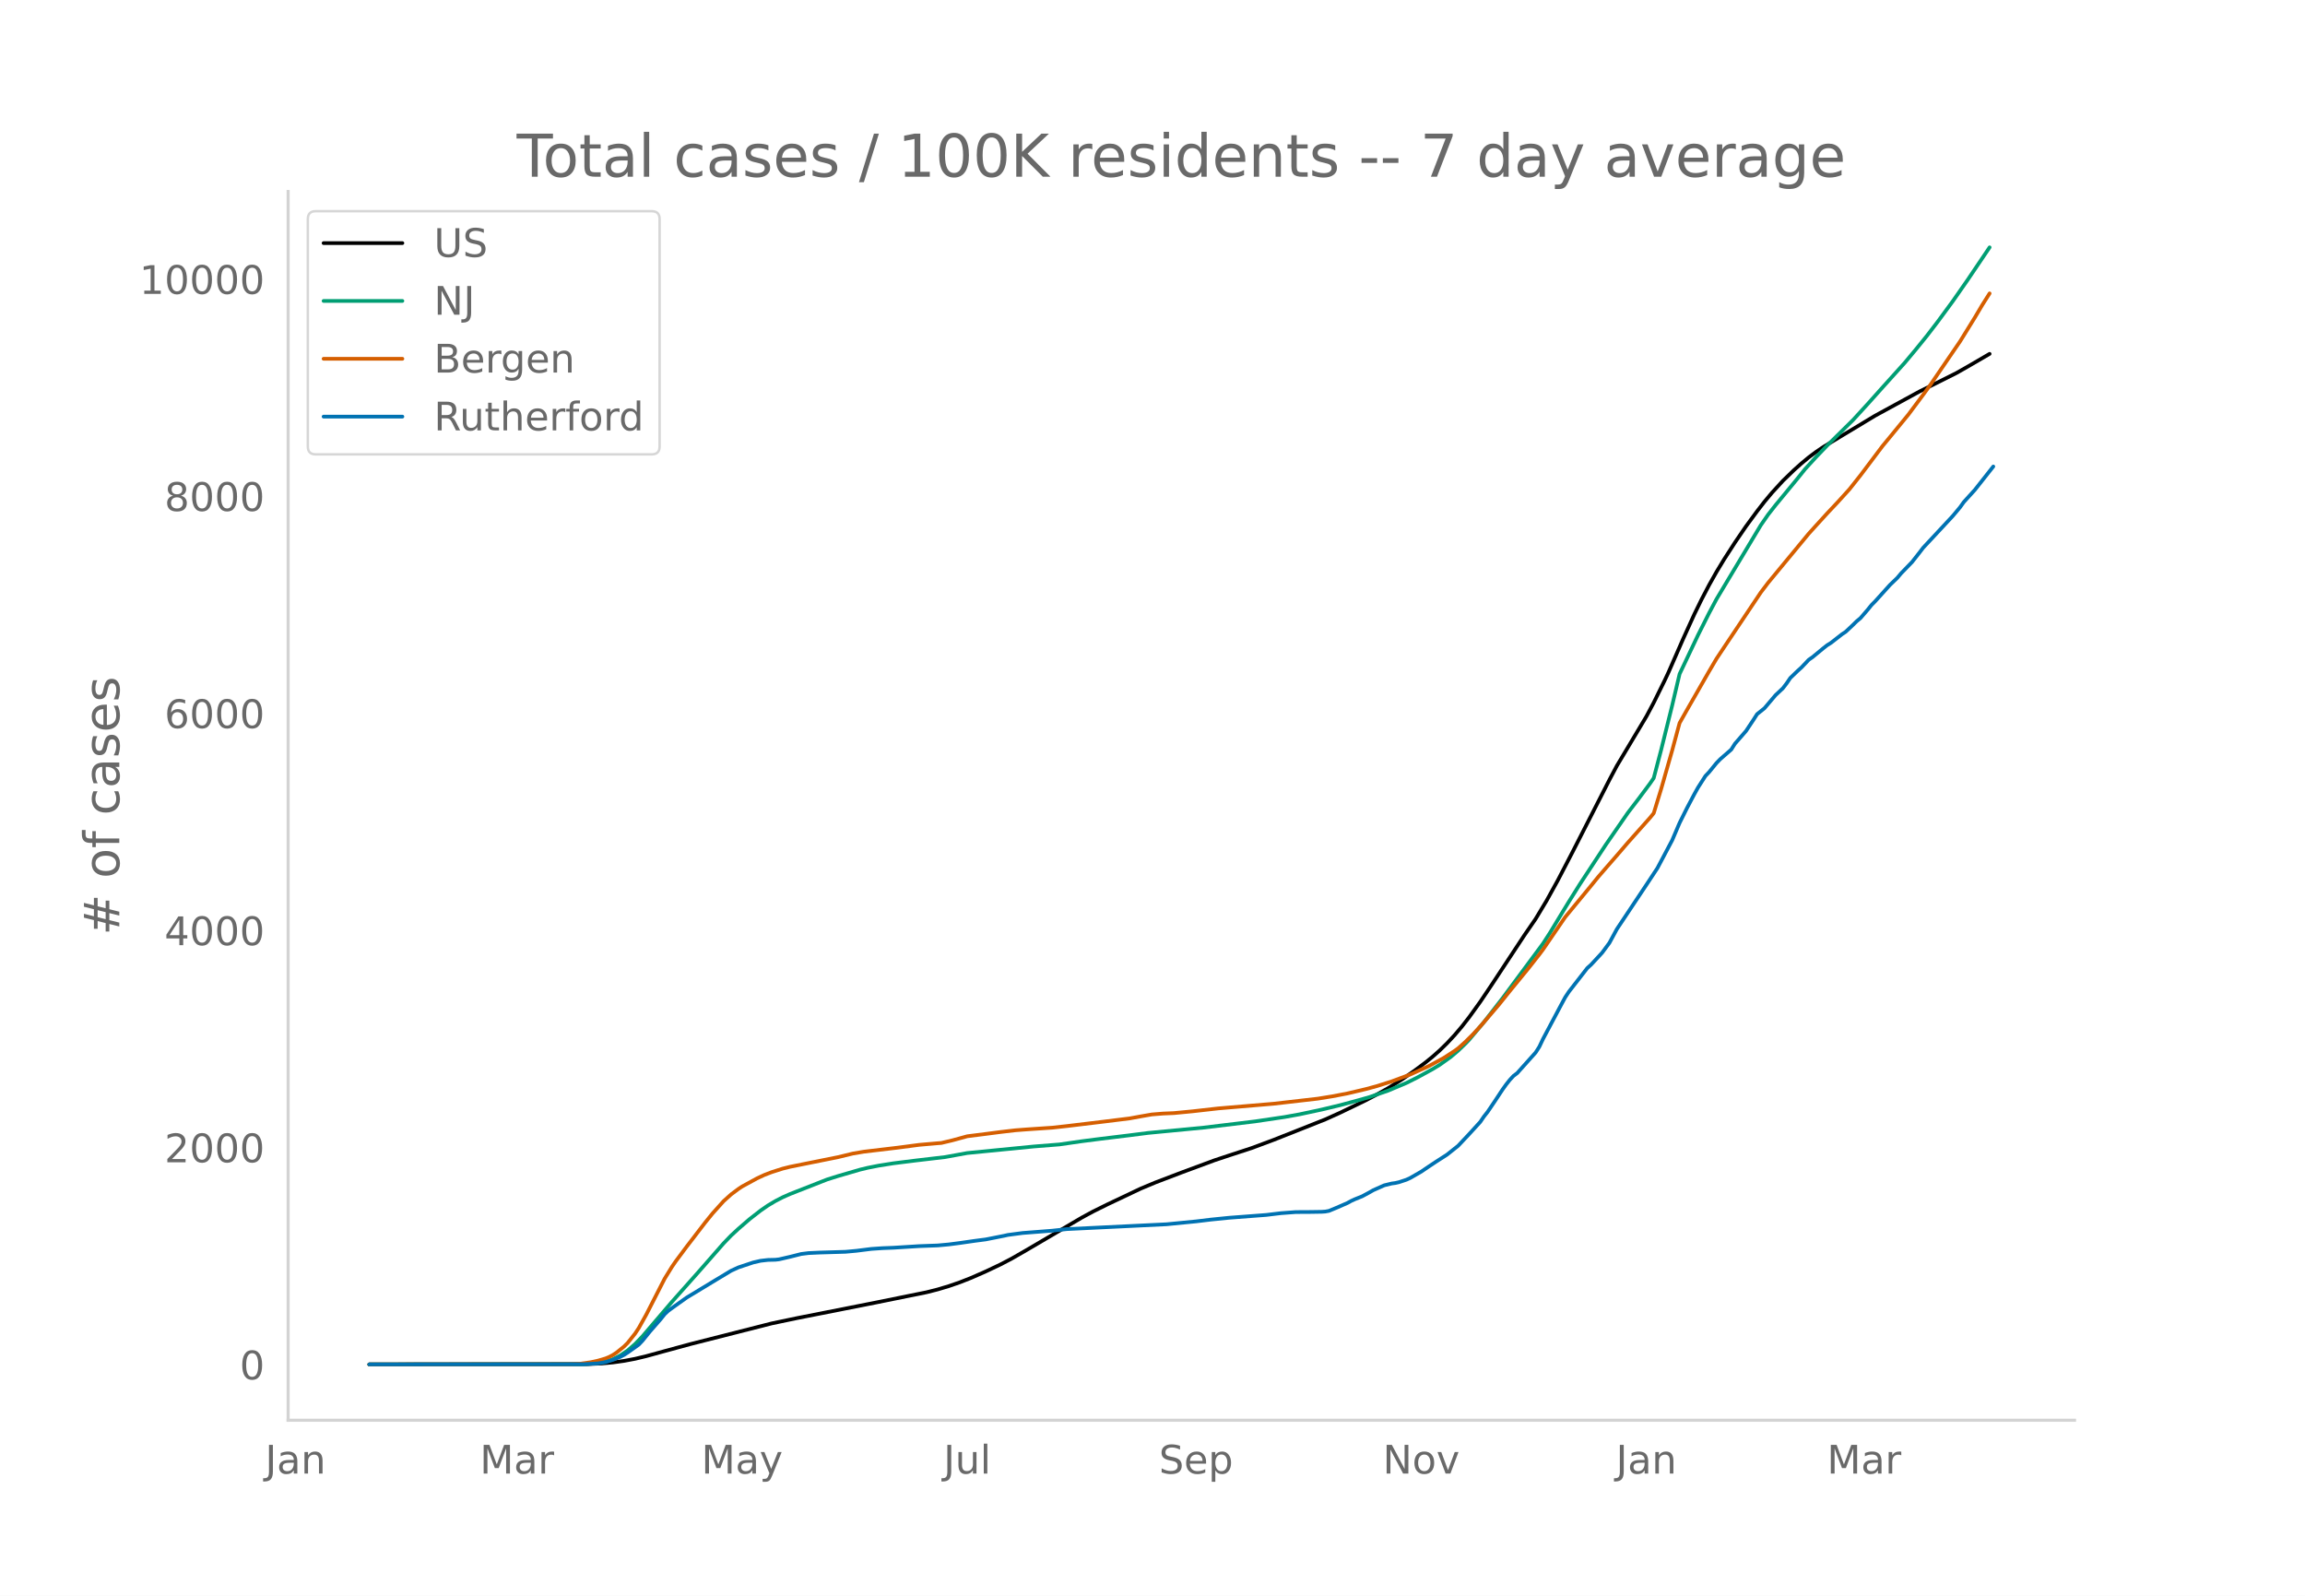
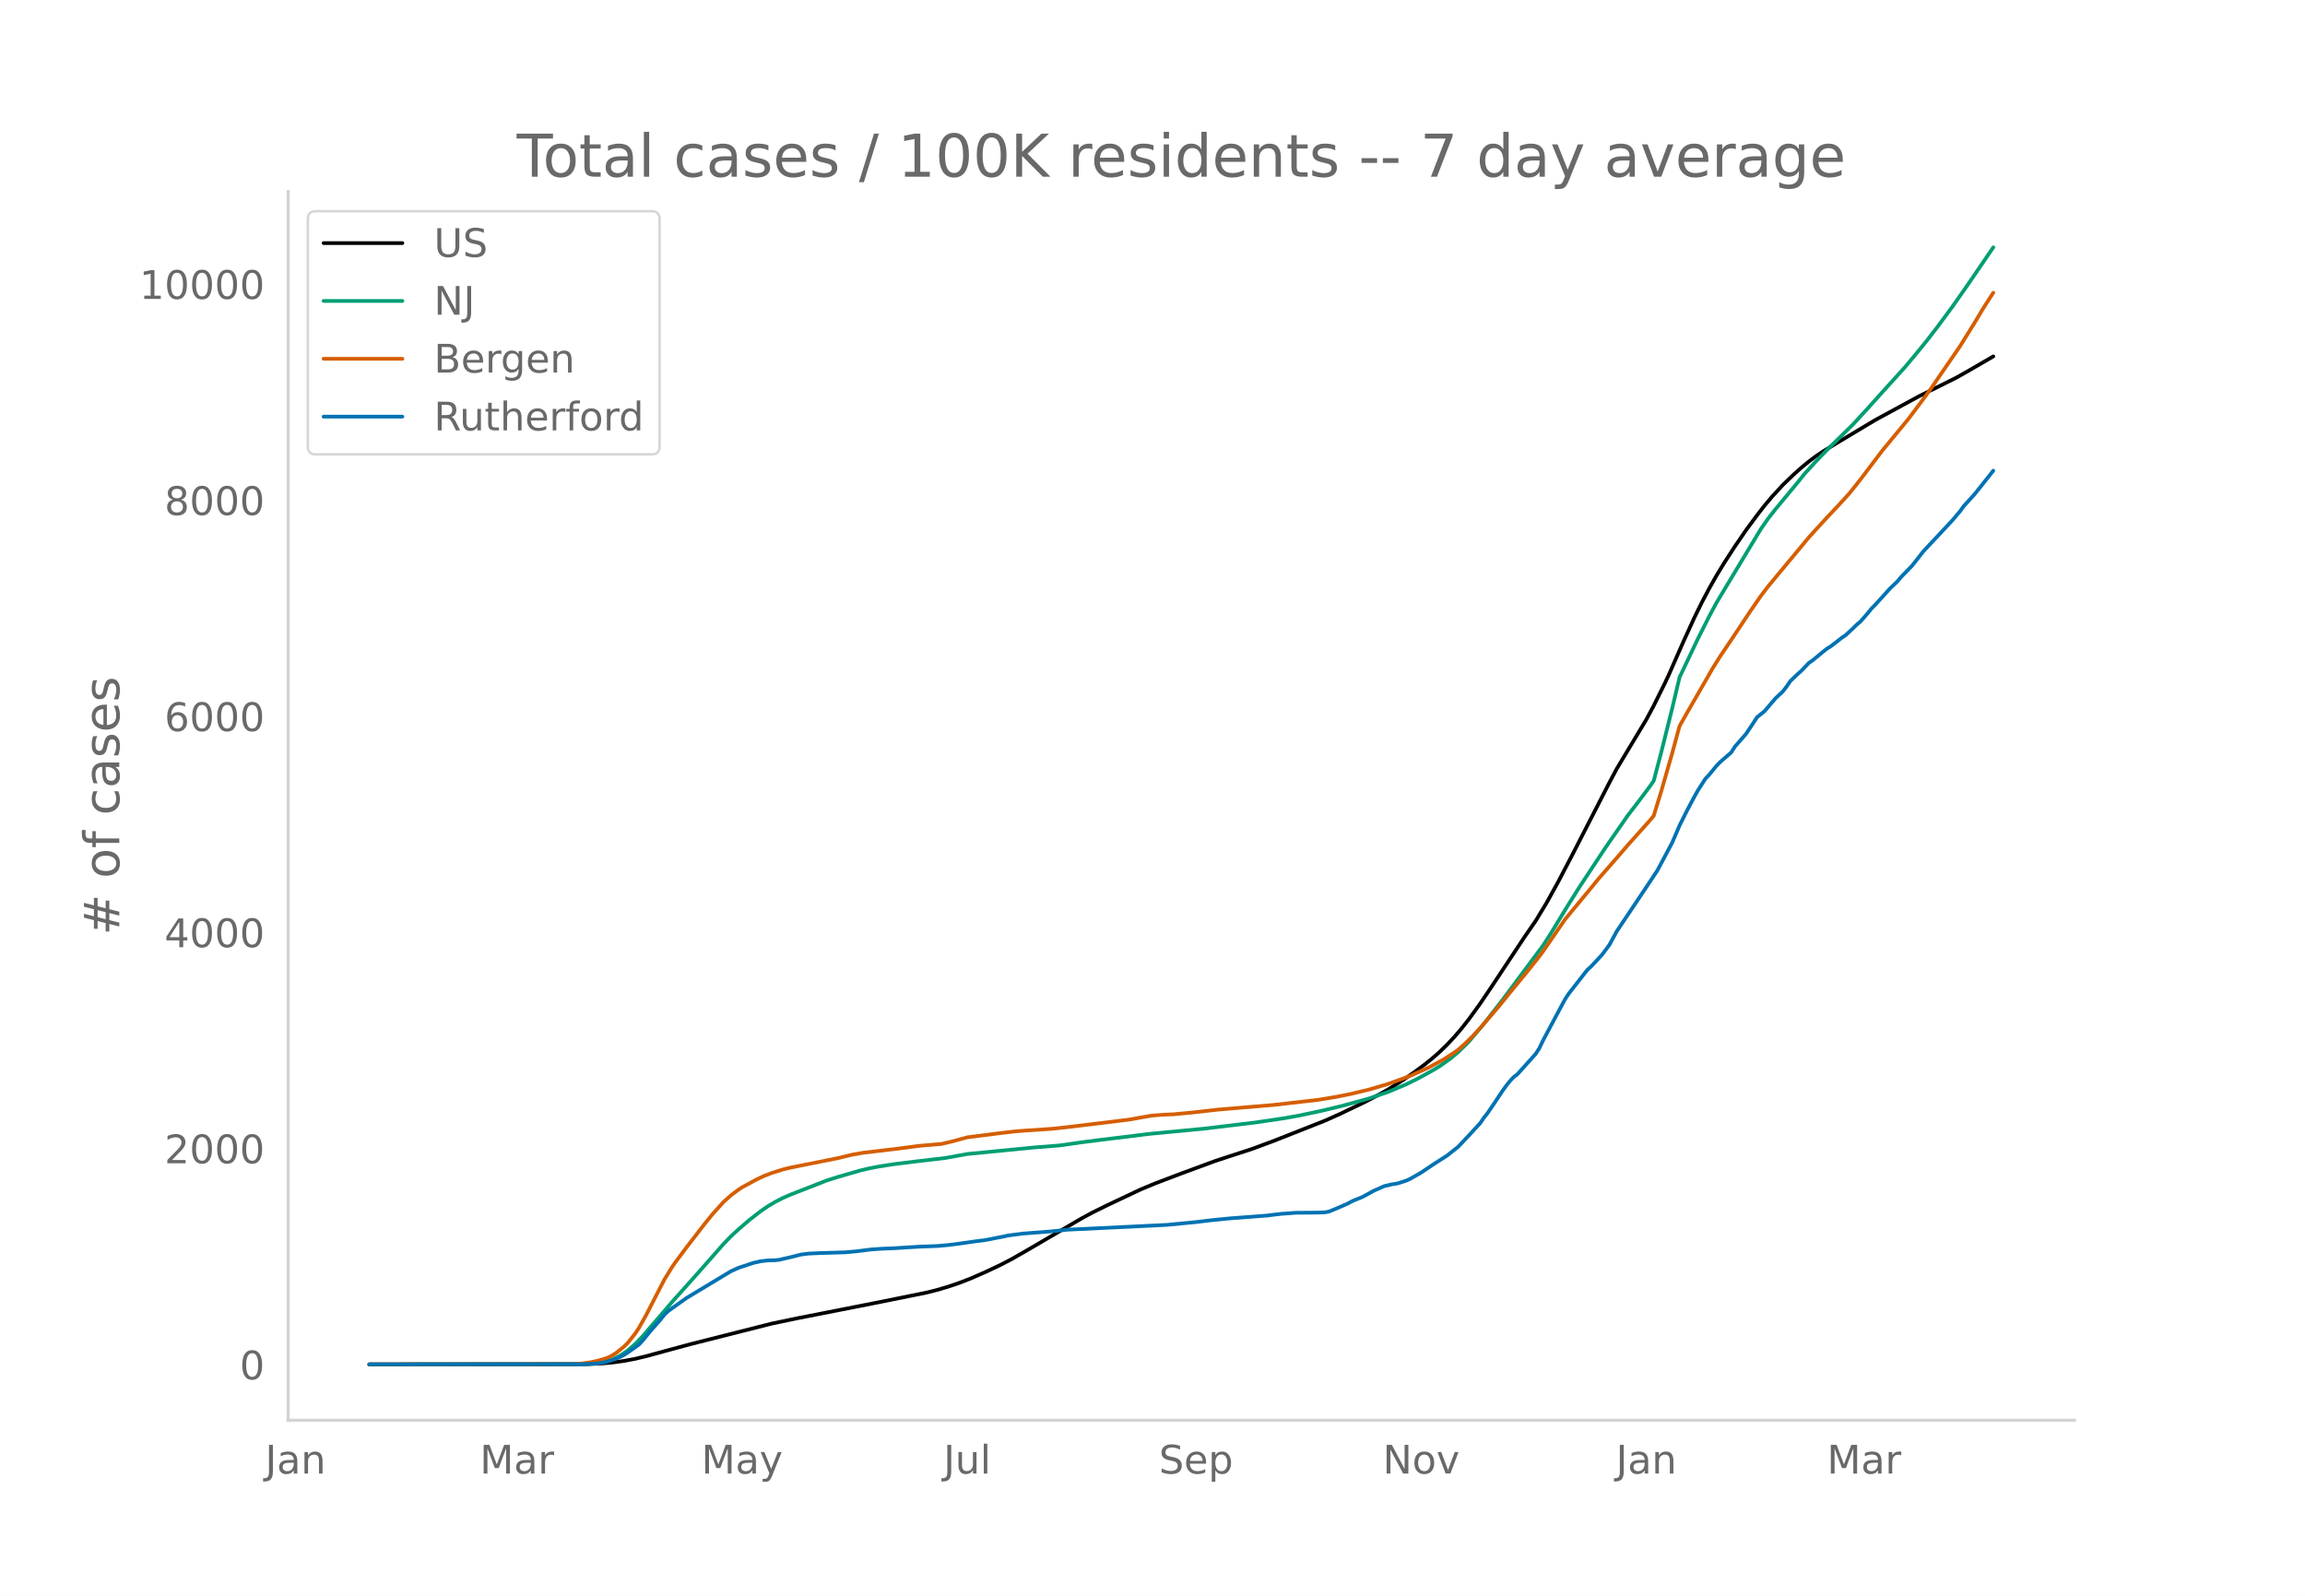
<svg xmlns="http://www.w3.org/2000/svg" xmlns:xlink="http://www.w3.org/1999/xlink" height="864" viewBox="0 0 936 648" width="1248">
  <defs>
    <style>*{stroke-linecap:butt;stroke-linejoin:round}</style>
  </defs>
  <g id="figure_1">
    <path d="M0 648h936V0H0z" style="fill:#fff" id="patch_1" />
    <g id="axes_1">
      <path d="M117 576.72h725.4V77.76H117z" style="fill:none" id="patch_2" />
-       <path clip-path="url(#p6062484bec)" d="m149.973 554.04 88.427-.107 5.995-.265 4.496-.419 4.496-.631 4.496-.846 4.497-1.072 7.494-2.062 10.49-2.85 32.974-8.385 10.49-2.197 31.475-6.214 20.983-4.25 4.496-1.142 4.496-1.344 4.496-1.552 4.497-1.766 5.995-2.63 5.995-2.847 4.496-2.348 5.995-3.442 22.481-13.207 4.497-2.439 5.995-2.974 13.489-6.396 5.995-2.505 10.491-4 13.489-4.996 5.995-1.991 8.992-2.938 8.993-3.348 20.983-8.316 5.995-2.704 10.491-5.065 4.496-2.374 4.497-2.522 5.995-3.792 4.496-3.136 4.496-3.347 2.998-2.419 2.997-2.65 2.998-2.929 2.997-3.216 2.998-3.521 2.997-3.853 4.497-6.239 4.496-6.685 13.489-20.452 4.496-6.526 4.496-7.48 4.497-8.153 5.995-11.523 14.987-29.34 2.998-5.649 11.99-20.047 2.997-5.625 4.497-9.125 1.498-3.193 5.995-13.69 4.497-9.89 2.997-6.128 2.998-5.727 2.997-5.32 2.998-4.96 4.496-6.974 4.496-6.588 4.497-6.12 2.997-3.87 2.998-3.594 4.496-4.908 4.496-4.35 2.998-2.674 2.997-2.493 2.998-2.243 2.997-2.022 5.995-3.637 14.988-9.028 17.985-9.806 14.988-7.5 4.496-2.55 8.993-5.237h0" style="fill:none;stroke:#000;stroke-linecap:round;stroke-width:1.5" id="line2d_1" />
-       <path clip-path="url(#p6062484bec)" d="m149.973 554.04 85.43-.08 4.495-.199 2.998-.318 2.997-.523 1.5-.436 1.498-.562 2.997-1.507 2.998-2.043 2.997-2.592 2.998-3.124 4.496-5.267 7.494-8.77 10.491-11.795 10.492-11.971 2.997-3.11 2.998-2.768 4.496-3.892 4.496-3.505 2.998-2.074 2.997-1.783 2.998-1.548 2.997-1.328 14.988-5.876 4.496-1.42 8.993-2.614 2.997-.72 4.497-.886 5.995-.95 8.992-1.123 11.99-1.408 8.993-1.64 26.978-2.654 10.49-.832 8.993-1.297 7.494-.962 11.99-1.461 7.494-.955 22.482-2.154 20.982-2.533 11.99-1.777 5.995-1.082 8.993-1.922 7.494-1.794 7.493-2.026 4.497-1.279 7.494-2.583 7.493-3.151 4.497-2.256 5.995-3.278 2.997-1.811 4.497-3.214 2.997-2.542 2.998-2.89 1.498-1.571 5.995-7.139 7.494-9.637 16.487-22.246 2.997-4.653 4.496-7.426 2.998-4.91 4.496-7.168 10.491-15.958 8.993-13.012 4.496-5.866 4.497-6.038 1.498-2.19 2.998-11.422 4.496-18.095 2.998-12.73 7.493-15.809 4.497-8.947 2.997-5.633 2.998-5.017 14.987-25.008 2.998-4.327 2.997-3.82 8.993-10.911 2.997-3.738 4.497-4.912 4.496-4.683 10.491-10.344 5.995-6.554 5.995-6.697 8.993-9.976 4.496-5.386 4.497-5.55 4.496-5.863 5.995-8.157 5.995-8.595 8.993-13.327h0" style="fill:none;stroke:#009e73;stroke-linecap:round;stroke-width:1.5" id="line2d_2" />
-       <path clip-path="url(#p6062484bec)" d="m149.973 554.04 80.933-.078 4.496-.173 4.496-.635 2.998-.657 2.997-.88 1.5-.614 1.498-.786 1.499-.997 2.997-2.421 1.499-1.492 2.997-3.76 1.5-2.271 2.997-5.363 7.494-14.652 2.997-4.863 1.499-2.181 4.496-6.035 7.494-9.754 2.997-3.7 4.497-5 2.997-2.693 2.998-2.243 1.499-.991 5.995-3.272 2.997-1.4 2.998-1.154 4.496-1.433 2.997-.744 5.995-1.21 13.49-2.71 5.994-1.457 4.497-.759 13.488-1.6 8.993-1.18 7.494-.652 1.499-.114 4.496-1.07 5.995-1.645 7.494-.948 5.995-.777 5.995-.703 4.496-.346 10.491-.709 5.995-.658 14.988-1.808 10.491-1.302 4.497-.82 4.496-.781 4.496-.364 4.496-.194 7.494-.714 10.492-1.184 22.481-1.9 17.985-2.063 5.995-.968 5.995-1.15 7.494-1.768 4.496-1.224 5.995-1.901 7.494-2.786 7.494-3.39 5.995-3.257 4.496-2.902 1.499-1.09 2.998-2.682 2.997-2.977 2.998-3.236 7.493-8.749 4.497-5.612 7.493-9.15 4.497-5.718 1.499-2.005 8.992-13.138 5.995-7.27 4.496-5.463 2.998-3.683 2.997-3.466 4.497-5.163 4.496-5.236 8.993-10.1 1.498-1.837 2.998-9.793 4.496-15.728 2.998-11.091 2.997-5.31 8.993-15.697 2.997-5.098 2.998-4.508 14.987-22.405 2.998-3.958 16.486-19.935 2.998-3.316 4.496-4.928 4.496-4.782 4.497-4.95 4.496-5.67 8.992-11.942 2.998-3.626 7.494-9.141 5.995-8.04 2.997-4.124 11.99-17.539 5.995-9.689 2.998-5.067 2.998-4.733h0" style="fill:none;stroke:#d55e00;stroke-linecap:round;stroke-width:1.5" id="line2d_3" />
-       <path clip-path="url(#p6062484bec)" d="m149.973 554.04 86.928-.069 5.995-.344 2.997-.516 2.998-.929 2.997-1.204 1.5-.791 1.498-.964 4.496-3.2 1.499-1.582 2.998-3.715 4.496-5.16 1.499-1.893 1.498-1.41 2.998-2.168 4.496-3.2 11.99-7.259 5.995-3.612 2.998-1.376 5.995-1.996 2.997-.688 2.998-.344 2.997-.069 1.5-.172 4.495-1.032 4.497-1.135 2.997-.378 4.496-.207 10.492-.31 4.496-.412 5.995-.757 4.496-.31 4.497-.172 10.491-.654 7.494-.275 4.496-.413 4.496-.584 5.995-.86 4.497-.585 7.494-1.48 1.498-.344 5.995-.791 11.99-.929 5.995-.654 40.467-1.96 11.99-1.17 5.995-.723 7.494-.757 14.987-1.135 5.996-.723 5.995-.447 5.995-.034 4.496-.069 1.499-.103 1.498-.275 2.998-1.239 4.496-1.961 1.499-.826 1.499-.688 2.997-1.204 2.998-1.617 1.499-.86 4.496-1.995 2.997-.723 1.5-.206 1.498-.344 2.997-.998 1.5-.688 4.495-2.58 2.998-2.03 2.997-1.996 4.497-2.89 4.496-3.577 4.496-4.783 4.497-4.92 1.498-2.201 1.5-1.892 2.997-4.438 2.997-4.542 1.499-2.098 1.499-1.893 1.498-1.616 1.5-1.136 7.493-8.36 1.499-2.34 1.499-3.164 7.493-14.106 1.5-2.787 1.498-2.27 7.494-9.633 1.498-1.342 4.497-4.851 2.997-4.06 2.998-5.539 11.99-17.993 4.496-6.812 5.995-11.318 2.998-7.019 2.997-6.02 2.998-5.677 1.498-2.684 2.998-4.678 1.499-1.583 2.997-3.681 1.499-1.548 4.496-3.922 1.5-2.374 2.997-3.44 1.498-1.72 2.998-4.508 1.499-2.34 2.997-2.407 4.496-5.299 2.998-2.82 1.499-1.962 1.498-2.202 2.998-2.89 1.499-1.341 2.997-3.165 1.499-1.032 4.496-3.716 1.5-1.17 1.498-.929 4.496-3.509 1.499-.998 2.997-2.82 1.5-1.48 1.498-1.239 2.997-3.474 1.5-1.858 1.498-1.514 5.995-6.64 2.998-2.89 1.498-1.789 4.497-4.644 2.997-3.819 1.499-1.961 4.496-4.816 7.494-8.05 2.997-3.579 1.5-2.099 4.495-4.954 7.494-9.495h0" style="fill:none;stroke:#0072b2;stroke-linecap:round;stroke-width:1.5" id="line2d_4" />
+       <path clip-path="url(#p737b633989)" d="m149.973 554.04 88.427-.106 5.995-.264 4.496-.417 4.496-.629 4.496-.842 4.497-1.067 7.494-2.052 10.49-2.837 32.974-8.346 10.49-2.187 31.475-6.185 20.983-4.231 4.496-1.136 4.496-1.338 4.496-1.544 4.497-1.758 5.995-2.619 5.995-2.833 4.496-2.337 5.995-3.426 22.481-13.146 4.497-2.428 5.995-2.96 13.489-6.367 5.995-2.493 10.491-3.982 13.489-4.973 5.995-1.982 8.992-2.924 8.993-3.332 20.983-8.278 5.995-2.69 10.491-5.043 4.496-2.363 4.497-2.51 5.995-3.774 4.496-3.122 4.496-3.331 2.998-2.408 2.997-2.637 2.998-2.916 2.997-3.201 2.998-3.506 2.997-3.835 4.497-6.21 4.496-6.654 13.489-20.357 4.496-6.495 4.496-7.446 4.497-8.115 5.995-11.47 14.987-29.204 2.998-5.623 11.99-19.955 2.997-5.598 4.497-9.083 1.498-3.178 5.995-13.626 4.497-9.845 2.997-6.1 2.998-5.7 2.997-5.296 2.998-4.936 4.496-6.943 4.496-6.557 4.497-6.092 2.997-3.852 2.998-3.577 4.496-4.885 4.496-4.33 2.998-2.661 2.997-2.482 2.998-2.233 2.997-2.012 5.995-3.62 14.988-8.986 17.985-9.761 14.988-7.465 4.496-2.538 10.491-6.08h0" style="fill:none;stroke:#000;stroke-linecap:round;stroke-width:1.5" id="line2d_1" />
+       <path clip-path="url(#p737b633989)" d="m149.973 554.04 85.43-.08 4.495-.198 2.998-.316 2.997-.521 1.5-.433 1.498-.56 2.997-1.5 2.998-2.033 2.997-2.58 2.998-3.11 4.496-5.243 7.494-8.728 10.491-11.742 10.492-11.916 2.997-3.094 2.998-2.757 4.496-3.873 4.496-3.49 2.998-2.063 2.997-1.775 2.998-1.54 2.997-1.323 14.988-5.848 4.496-1.414 8.993-2.602 2.997-.716 4.497-.882 5.995-.945 8.992-1.119 11.99-1.402 8.993-1.631 26.978-2.643 10.49-.828 8.993-1.29 7.494-.959 11.99-1.453 7.494-.951 22.482-2.144 20.982-2.52 11.99-1.77 5.995-1.077 8.993-1.914 7.494-1.785 7.493-2.016 4.497-1.273 7.494-2.571 7.493-3.137 4.497-2.245 5.995-3.263 2.997-1.803 4.497-3.2 2.997-2.53 2.998-2.877 1.498-1.563 5.995-7.105 7.494-9.593 16.487-22.143 2.997-4.631 4.496-7.392 2.998-4.888 4.496-7.135 10.491-15.884 8.993-12.951 4.496-5.839 4.497-6.01 1.498-2.18 2.998-11.369 4.496-18.012 2.998-12.67 7.493-15.736 4.497-8.906 2.997-5.607 2.998-4.994 14.987-24.891 2.998-4.308L721 206.75l8.993-10.862 2.997-3.72 4.497-4.89 4.496-4.66 10.491-10.297 5.995-6.523 5.995-6.666 8.993-9.93 4.496-5.361 4.497-5.525 4.496-5.835 5.995-8.12 5.995-8.555 10.491-15.365h0" style="fill:none;stroke:#009e73;stroke-linecap:round;stroke-width:1.5" id="line2d_2" />
+       <path clip-path="url(#p737b633989)" d="m149.973 554.04 80.933-.078 4.496-.171 4.496-.632 2.998-.655 2.997-.876 1.5-.61 1.498-.783 1.499-.992 2.997-2.41 1.499-1.485 2.997-3.744 1.5-2.26 2.997-5.338 7.494-14.584 2.997-4.84 1.499-2.172 4.496-6.006 7.494-9.709 2.997-3.683 4.497-4.976 2.997-2.682 2.998-2.233 1.499-.986 5.995-3.256 2.997-1.394 2.998-1.149 4.496-1.426 2.997-.74 5.995-1.205 13.49-2.698 5.994-1.45 4.497-.755 13.488-1.593 8.993-1.175 7.494-.648 1.499-.114 4.496-1.064 5.995-1.638 7.494-.943 5.995-.774 5.995-.7 4.496-.345 10.491-.705 5.995-.655 14.988-1.8 10.491-1.296 4.497-.816 4.496-.777 4.496-.363 4.496-.192 7.494-.711 10.492-1.18 22.481-1.89 17.985-2.053 7.494-1.232 5.995-1.21 7.494-1.807 7.494-2.213 5.995-2.161 2.997-1.13 7.494-3.374 5.995-3.241 4.496-2.889 1.499-1.084 2.998-2.67 2.997-2.964 2.998-3.22 7.493-8.709 4.497-5.586 7.493-9.108 4.497-5.692 1.499-1.995 8.992-13.077 5.995-7.237 4.496-5.437 2.998-3.666 2.997-3.45 4.497-5.14 4.496-5.21 8.993-10.054 1.498-1.83 2.998-9.746 4.496-15.656 2.998-11.04 2.997-5.284 10.491-18.22 2.998-4.799 4.496-6.658 7.494-11.289 4.496-6.522 2.998-3.94 16.486-19.842 2.998-3.3 4.496-4.906 4.496-4.76 4.497-4.926 4.496-5.644 8.992-11.888 2.998-3.609 7.494-9.099 5.995-8.002 2.997-4.105 11.99-17.458 5.995-9.644 2.998-5.044 2.998-4.711 1.498-2.28h0" style="fill:none;stroke:#d55e00;stroke-linecap:round;stroke-width:1.5" id="line2d_3" />
+       <path clip-path="url(#p737b633989)" d="m149.973 554.04 86.928-.068 5.995-.343 2.997-.514 2.998-.924 2.997-1.199 1.5-.787 1.498-.96 4.496-3.184 1.499-1.575 2.998-3.699 4.496-5.136 1.499-1.884 1.498-1.404 2.998-2.157 4.496-3.185 11.99-7.225 5.995-3.596 2.998-1.37 5.995-1.986 2.997-.685 2.998-.342 2.997-.069 1.5-.171 4.495-1.027 4.497-1.13 2.997-.377 4.496-.206 10.492-.308 4.496-.41 5.995-.754 4.496-.308 4.497-.172 10.491-.65 7.494-.274 4.496-.411 4.496-.582 5.995-.856 4.497-.583 7.494-1.472 1.498-.342 5.995-.788 11.99-.925 5.995-.65 40.467-1.952 11.99-1.165 5.995-.719 7.494-.753 14.987-1.13 5.996-.72 5.995-.444 5.995-.035 4.496-.068 1.499-.103 1.498-.274 2.998-1.233 4.496-1.952 1.499-.821 1.499-.685 2.997-1.199 2.998-1.61 1.499-.856 4.496-1.986 2.997-.719 1.5-.205 1.498-.343 2.997-.993 1.5-.685 4.495-2.568 2.998-2.02 2.997-1.987 4.497-2.876 4.496-3.562 4.496-4.76 4.497-4.897 1.498-2.191 1.5-1.884 2.997-4.417 2.997-4.52 1.499-2.09 1.499-1.883 1.498-1.61 1.5-1.13 7.493-8.32 1.499-2.33 1.499-3.15 7.493-14.04 1.5-2.774 1.498-2.26 7.494-9.588 1.498-1.336 4.497-4.828 2.997-4.041 2.998-5.514 11.99-17.91 4.496-6.78 5.995-11.266 2.998-6.986 2.997-5.993 2.998-5.65 1.498-2.671 2.998-4.657 1.499-1.576 2.997-3.664 1.499-1.54 4.496-3.905 1.5-2.363 2.997-3.424 1.498-1.712 2.998-4.486 1.499-2.329 2.997-2.397 4.496-5.274 2.998-2.808 1.499-1.952 1.498-2.191 2.998-2.877 1.499-1.335 2.997-3.15 1.499-1.028 4.496-3.699 1.5-1.164 1.498-.924 4.496-3.493 1.499-.993 2.997-2.808 1.5-1.473 1.498-1.233 2.997-3.458 1.5-1.85 1.498-1.506 5.995-6.61 2.998-2.876 1.498-1.78 4.497-4.624 2.997-3.801 1.499-1.952 4.496-4.794 7.494-8.013 2.997-3.562 1.5-2.089 4.495-4.93 7.494-9.452h0" style="fill:none;stroke:#0072b2;stroke-linecap:round;stroke-width:1.5" id="line2d_4" />
      <path d="M117 576.72V77.76" style="fill:none;stroke:#d3d3d3;stroke-linecap:square;stroke-linejoin:miter;stroke-width:1.25" id="patch_3" />
      <path d="M117 576.72h725.4" style="fill:none;stroke:#d3d3d3;stroke-linecap:square;stroke-linejoin:miter;stroke-width:1.25" id="patch_4" />
      <g id="matplotlib.axis_1">
        <g id="xtick_1">
          <g style="fill:#696969" transform="matrix(.16 0 0 -.16 107.665 598.378)" id="text_1">
            <defs>
              <path d="M9.813 72.906h9.859V5.078q0-13.187-5-19.14-5-5.954-16.094-5.954h-3.75v8.297h3.078q6.531 0 9.219 3.672Q9.813-4.39 9.813 5.078z" id="DejaVuSans-74" />
              <path d="M34.281 27.484q-10.89 0-15.093-2.484-4.204-2.484-4.204-8.5 0-4.781 3.157-7.594 3.156-2.797 8.562-2.797 7.485 0 12 5.297 4.516 5.297 4.516 14.078v2zm17.922 3.72V0H43.22v8.297Q40.14 3.328 35.547.953q-4.594-2.375-11.234-2.375-8.391 0-13.36 4.719Q6 8.016 6 15.922q0 9.219 6.172 13.906 6.187 4.688 18.437 4.688h12.61v.89q0 6.203-4.078 9.594-4.078 3.39-11.453 3.39-4.688 0-9.141-1.124-4.438-1.125-8.531-3.375v8.312q4.921 1.906 9.562 2.844 4.64.953 9.031.953 11.875 0 17.735-6.156 5.86-6.14 5.86-18.64z" id="DejaVuSans-97" />
              <path d="M54.89 33.016V0h-8.984v32.719q0 7.765-3.031 11.61-3.031 3.858-9.078 3.858-7.281 0-11.484-4.64-4.204-4.625-4.204-12.64V0H9.08v54.688h9.03v-8.5q3.235 4.937 7.594 7.374Q30.078 56 35.797 56q9.422 0 14.25-5.828 4.844-5.828 4.844-17.156z" id="DejaVuSans-110" />
            </defs>
            <use xlink:href="#DejaVuSans-74" />
            <use x="29.492" xlink:href="#DejaVuSans-97" />
            <use x="90.771" xlink:href="#DejaVuSans-110" />
          </g>
        </g>
        <g id="xtick_2">
          <g style="fill:#696969" transform="matrix(.16 0 0 -.16 194.83 598.378)" id="text_2">
            <defs>
              <path d="M9.813 72.906h14.703l18.593-49.61 18.703 49.61h14.704V0H66.89v64.016l-18.797-50h-9.907l-18.796 50V0H9.813z" id="DejaVuSans-77" />
              <path d="M41.11 46.297q-1.516.875-3.297 1.281Q36.03 48 33.89 48q-7.625 0-11.703-4.953-4.079-4.953-4.079-14.234V0H9.08v54.688h9.03v-8.5q2.844 4.984 7.375 7.39Q30.031 56 36.531 56q.922 0 2.047-.125 1.125-.11 2.484-.36z" id="DejaVuSans-114" />
            </defs>
            <use xlink:href="#DejaVuSans-77" />
            <use x="86.279" xlink:href="#DejaVuSans-97" />
            <use x="147.559" xlink:href="#DejaVuSans-114" />
          </g>
        </g>
        <g id="xtick_3">
          <g style="fill:#696969" transform="matrix(.16 0 0 -.16 284.808 598.378)" id="text_3">
            <defs>
              <path d="M32.172-5.078q-3.797-9.766-7.422-12.735-3.61-2.984-9.656-2.984H7.906v7.516h5.282q3.703 0 5.75 1.765Q21-9.766 23.483-3.219l1.61 4.094-22.11 53.813H12.5l17.094-42.766 17.093 42.766h9.516z" id="DejaVuSans-121" />
            </defs>
            <use xlink:href="#DejaVuSans-77" />
            <use x="86.279" xlink:href="#DejaVuSans-97" />
            <use x="147.559" xlink:href="#DejaVuSans-121" />
          </g>
        </g>
        <g id="xtick_4">
          <g style="fill:#696969" transform="matrix(.16 0 0 -.16 383.12 598.378)" id="text_4">
            <defs>
              <path d="M8.5 21.578v33.11h8.984V21.922q0-7.766 3.016-11.656 3.031-3.875 9.094-3.875 7.265 0 11.484 4.64 4.234 4.64 4.234 12.656v31h8.985V0h-8.984v8.406Q42.047 3.422 37.718 1q-4.313-2.422-10.032-2.422-9.421 0-14.312 5.86Q8.5 10.296 8.5 21.578zM31.11 56z" id="DejaVuSans-117" />
              <path d="M9.422 75.984h8.984V0H9.422z" id="DejaVuSans-108" />
            </defs>
            <use xlink:href="#DejaVuSans-74" />
            <use x="29.492" xlink:href="#DejaVuSans-117" />
            <use x="92.871" xlink:href="#DejaVuSans-108" />
          </g>
        </g>
        <g id="xtick_5">
          <g style="fill:#696969" transform="matrix(.16 0 0 -.16 470.615 598.378)" id="text_5">
            <defs>
              <path d="M53.516 70.516V60.89q-5.61 2.687-10.594 4-4.984 1.328-9.625 1.328-8.047 0-12.422-3.125t-4.375-8.89q0-4.845 2.906-7.313 2.907-2.453 11.016-3.97l5.953-1.218q11.031-2.11 16.281-7.406 5.25-5.297 5.25-14.172 0-10.61-7.11-16.078-7.093-5.469-20.812-5.469-5.172 0-11.015 1.172Q13.14.922 6.89 3.219v10.156q6-3.36 11.765-5.078 5.766-1.703 11.328-1.703 8.438 0 13.032 3.312 4.593 3.328 4.593 9.485 0 5.359-3.297 8.39-3.296 3.032-10.812 4.547L27.484 33.5q-11.03 2.188-15.968 6.875-4.922 4.688-4.922 13.047 0 9.672 6.812 15.234 6.813 5.563 18.766 5.563 5.14 0 10.453-.938 5.328-.922 10.89-2.765z" id="DejaVuSans-83" />
              <path d="M56.203 29.594v-4.39H14.891q.593-9.282 5.593-14.142 5-4.859 13.938-4.859 5.172 0 10.031 1.266 4.86 1.265 9.656 3.812v-8.5Q49.266.734 44.187-.344 39.11-1.422 33.892-1.422q-13.094 0-20.735 7.61-7.64 7.625-7.64 20.625 0 13.421 7.25 21.296Q20.016 56 32.328 56q11.031 0 17.453-7.11 6.422-7.093 6.422-19.296zm-8.984 2.64q-.094 7.36-4.125 11.75-4.032 4.407-10.672 4.407-7.516 0-12.031-4.25-4.516-4.25-5.203-11.97z" id="DejaVuSans-101" />
              <path d="M18.11 8.203v-29H9.077v75.484h9.031v-8.296q2.844 4.875 7.157 7.234Q29.594 56 35.594 56q9.968 0 16.187-7.906 6.235-7.907 6.235-20.797T51.78 6.484q-6.218-7.906-16.187-7.906-6 0-10.328 2.375-4.313 2.375-7.157 7.25zm30.578 19.094q0 9.906-4.079 15.547-4.078 5.64-11.203 5.64-7.14 0-11.218-5.64-4.079-5.64-4.079-15.547 0-9.906 4.078-15.547 4.079-5.64 11.22-5.64 7.124 0 11.202 5.64t4.078 15.547z" id="DejaVuSans-112" />
            </defs>
            <use xlink:href="#DejaVuSans-83" />
            <use x="63.477" xlink:href="#DejaVuSans-101" />
            <use x="125" xlink:href="#DejaVuSans-112" />
          </g>
        </g>
        <g id="xtick_6">
          <g style="fill:#696969" transform="matrix(.16 0 0 -.16 561.504 598.378)" id="text_6">
            <defs>
              <path d="M9.813 72.906h13.28l32.329-60.984v60.984h9.562V0h-13.28L19.39 60.984V0H9.813z" id="DejaVuSans-78" />
              <path d="M30.61 48.39q-7.22 0-11.422-5.64-4.204-5.64-4.204-15.453 0-9.813 4.172-15.453 4.188-5.64 11.453-5.64 7.188 0 11.375 5.655 4.203 5.672 4.203 15.438 0 9.719-4.203 15.406-4.187 5.688-11.375 5.688zm0 7.61q11.718 0 18.406-7.625 6.703-7.61 6.703-21.078 0-13.422-6.703-21.078-6.688-7.64-18.407-7.64-11.765 0-18.437 7.64-6.656 7.656-6.656 21.078 0 13.469 6.656 21.078Q18.844 56 30.609 56z" id="DejaVuSans-111" />
              <path d="M2.984 54.688H12.5L29.594 8.797l17.093 45.89h9.516L35.687 0H23.485z" id="DejaVuSans-118" />
            </defs>
            <use xlink:href="#DejaVuSans-78" />
            <use x="74.805" xlink:href="#DejaVuSans-111" />
            <use x="135.986" xlink:href="#DejaVuSans-118" />
          </g>
        </g>
        <g id="xtick_7">
          <g style="fill:#696969" transform="matrix(.16 0 0 -.16 656.211 598.378)" id="text_7">
            <use xlink:href="#DejaVuSans-74" />
            <use x="29.492" xlink:href="#DejaVuSans-97" />
            <use x="90.771" xlink:href="#DejaVuSans-110" />
          </g>
        </g>
        <g id="xtick_8">
          <g style="fill:#696969" transform="matrix(.16 0 0 -.16 741.877 598.378)" id="text_8">
            <use xlink:href="#DejaVuSans-77" />
            <use x="86.279" xlink:href="#DejaVuSans-97" />
            <use x="147.559" xlink:href="#DejaVuSans-114" />
          </g>
        </g>
      </g>
      <g id="matplotlib.axis_2">
        <g id="ytick_1">
          <g style="fill:#696969" transform="matrix(.16 0 0 -.16 97.32 560.119)" id="text_9">
            <defs>
              <path d="M31.781 66.406q-7.61 0-11.453-7.5Q16.5 51.422 16.5 36.375q0-14.984 3.828-22.484 3.844-7.5 11.453-7.5 7.672 0 11.5 7.5 3.844 7.5 3.844 22.484 0 15.047-3.844 22.531-3.828 7.5-11.5 7.5zm0 7.813q12.266 0 18.735-9.703 6.468-9.688 6.468-28.141 0-18.406-6.468-28.11-6.47-9.687-18.735-9.687-12.25 0-18.718 9.688-6.47 9.703-6.47 28.109 0 18.453 6.47 28.14Q19.53 74.22 31.78 74.22z" id="DejaVuSans-48" />
            </defs>
            <use xlink:href="#DejaVuSans-48" />
          </g>
        </g>
        <g id="ytick_2">
-           <g style="fill:#696969" transform="matrix(.16 0 0 -.16 66.78 471.962)" id="text_10">
+           <g style="fill:#696969" transform="matrix(.16 0 0 -.16 66.78 472.37)" id="text_10">
            <defs>
              <path d="M19.188 8.297h34.421V0H7.33v8.297q5.609 5.812 15.296 15.594 9.703 9.797 12.188 12.64 4.734 5.313 6.609 9 1.89 3.688 1.89 7.25 0 5.813-4.078 9.469-4.078 3.672-10.625 3.672-4.64 0-9.797-1.61-5.14-1.609-11-4.89v9.969Q13.767 71.78 18.938 73q5.188 1.219 9.485 1.219 11.328 0 18.062-5.672 6.735-5.656 6.735-15.125 0-4.5-1.688-8.531-1.672-4.016-6.125-9.485-1.218-1.422-7.765-8.187-6.532-6.766-18.453-18.922z" id="DejaVuSans-50" />
            </defs>
            <use xlink:href="#DejaVuSans-50" />
            <use x="63.623" xlink:href="#DejaVuSans-48" />
            <use x="127.246" xlink:href="#DejaVuSans-48" />
            <use x="190.869" xlink:href="#DejaVuSans-48" />
          </g>
        </g>
        <g id="ytick_3">
-           <g style="fill:#696969" transform="matrix(.16 0 0 -.16 66.78 383.805)" id="text_11">
+           <g style="fill:#696969" transform="matrix(.16 0 0 -.16 66.78 384.622)" id="text_11">
            <defs>
              <path d="M37.797 64.313 12.89 25.39h24.906zm-2.594 8.593H47.61V25.391h10.407v-8.203H47.609V0h-9.812v17.188H4.89v9.515z" id="DejaVuSans-52" />
            </defs>
            <use xlink:href="#DejaVuSans-52" />
            <use x="63.623" xlink:href="#DejaVuSans-48" />
            <use x="127.246" xlink:href="#DejaVuSans-48" />
            <use x="190.869" xlink:href="#DejaVuSans-48" />
          </g>
        </g>
        <g id="ytick_4">
-           <g style="fill:#696969" transform="matrix(.16 0 0 -.16 66.78 295.649)" id="text_12">
+           <g style="fill:#696969" transform="matrix(.16 0 0 -.16 66.78 296.873)" id="text_12">
            <defs>
              <path d="M33.016 40.375q-6.641 0-10.532-4.547-3.875-4.531-3.875-12.437 0-7.86 3.875-12.438 3.891-4.562 10.532-4.562 6.64 0 10.515 4.562 3.875 4.578 3.875 12.438 0 7.906-3.875 12.437-3.875 4.547-10.515 4.547zm19.578 30.922v-8.984q-3.719 1.75-7.5 2.671-3.782.938-7.5.938-9.766 0-14.922-6.594-5.14-6.594-5.875-19.922 2.875 4.25 7.219 6.516 4.359 2.266 9.578 2.266 10.984 0 17.36-6.672 6.374-6.657 6.374-18.125 0-11.235-6.64-18.032-6.641-6.78-17.672-6.78-12.657 0-19.344 9.687-6.688 9.703-6.688 28.109 0 17.281 8.204 27.563 8.203 10.28 22.015 10.28 3.719 0 7.5-.734t7.89-2.187z" id="DejaVuSans-54" />
            </defs>
            <use xlink:href="#DejaVuSans-54" />
            <use x="63.623" xlink:href="#DejaVuSans-48" />
            <use x="127.246" xlink:href="#DejaVuSans-48" />
            <use x="190.869" xlink:href="#DejaVuSans-48" />
          </g>
        </g>
        <g id="ytick_5">
-           <g style="fill:#696969" transform="matrix(.16 0 0 -.16 66.78 207.492)" id="text_13">
+           <g style="fill:#696969" transform="matrix(.16 0 0 -.16 66.78 209.124)" id="text_13">
            <defs>
              <path d="M31.781 34.625q-7.031 0-11.062-3.766-4.016-3.765-4.016-10.343 0-6.594 4.016-10.36Q24.75 6.391 31.78 6.391q7.032 0 11.078 3.78 4.063 3.798 4.063 10.345 0 6.578-4.031 10.343-4.016 3.766-11.11 3.766zm-9.86 4.188q-6.343 1.562-9.89 5.906Q8.5 49.079 8.5 55.329q0 8.733 6.219 13.812 6.234 5.078 17.062 5.078 10.89 0 17.094-5.078 6.203-5.079 6.203-13.813 0-6.25-3.547-10.61-3.531-4.343-9.828-5.906 7.125-1.656 11.094-6.5 3.984-4.828 3.984-11.796 0-10.61-6.468-16.282-6.47-5.656-18.532-5.656-12.047 0-18.531 5.656-6.469 5.672-6.469 16.282 0 6.968 4 11.797 4.016 4.843 11.14 6.5zM18.314 54.39q0-5.657 3.53-8.828 3.548-3.172 9.938-3.172 6.36 0 9.938 3.172 3.593 3.171 3.593 8.828 0 5.672-3.593 8.843-3.578 3.172-9.938 3.172-6.39 0-9.937-3.172-3.532-3.172-3.532-8.843z" id="DejaVuSans-56" />
            </defs>
            <use xlink:href="#DejaVuSans-56" />
            <use x="63.623" xlink:href="#DejaVuSans-48" />
            <use x="127.246" xlink:href="#DejaVuSans-48" />
            <use x="190.869" xlink:href="#DejaVuSans-48" />
          </g>
        </g>
        <g id="ytick_6">
-           <g style="fill:#696969" transform="matrix(.16 0 0 -.16 56.6 119.336)" id="text_14">
+           <g style="fill:#696969" transform="matrix(.16 0 0 -.16 56.6 121.376)" id="text_14">
            <defs>
              <path d="M12.406 8.297h16.11v55.625l-17.532-3.516v8.985l17.438 3.515h9.86V8.296H54.39V0H12.406z" id="DejaVuSans-49" />
            </defs>
            <use xlink:href="#DejaVuSans-49" />
            <use x="63.623" xlink:href="#DejaVuSans-48" />
            <use x="127.246" xlink:href="#DejaVuSans-48" />
            <use x="190.869" xlink:href="#DejaVuSans-48" />
            <use x="254.492" xlink:href="#DejaVuSans-48" />
          </g>
        </g>
        <g style="fill:#696969" transform="matrix(0 -.2 -.2 0 48.44 379.813)" id="text_15">
          <defs>
            <path d="M51.125 44H36.922l-4.11-16.313h14.313zm-7.328 27.781-5.078-20.265h14.265L58.11 71.78h7.813L60.89 51.516h15.234V44h-17.14l-4-16.313h15.53V20.22H53.079L48 0h-7.813l5.032 20.219H30.906L25.875 0h-7.86l5.079 20.219H7.719v7.468h17.187L29 44H13.281v7.516h17.625l4.985 20.265z" id="DejaVuSans-35" />
            <path d="M37.11 75.984V68.5h-8.594q-4.828 0-6.72-1.953-1.874-1.953-1.874-7.031v-4.828h14.797v-6.985H19.922V0H10.89v47.703H2.297v6.984h8.594V58.5q0 9.125 4.25 13.297 4.25 4.187 13.468 4.187z" id="DejaVuSans-102" />
            <path d="M48.781 52.594v-8.407q-3.812 2.11-7.64 3.157-3.828 1.047-7.735 1.047-8.75 0-13.593-5.547-4.829-5.532-4.829-15.547 0-10.016 4.829-15.563 4.843-5.53 13.593-5.53 3.907 0 7.735 1.046 3.828 1.047 7.64 3.156V2.094Q45.016.344 40.984-.531q-4.015-.89-8.562-.89-12.36 0-19.64 7.765-7.266 7.765-7.266 20.953 0 13.375 7.343 21.031Q20.22 56 33.016 56q4.14 0 8.093-.86 3.953-.843 7.672-2.546z" id="DejaVuSans-99" />
            <path d="M44.281 53.078v-8.5q-3.797 1.953-7.906 2.922-4.094.984-8.5.984-6.688 0-10.031-2.047-3.344-2.046-3.344-6.156 0-3.125 2.39-4.906 2.391-1.781 9.626-3.39l3.078-.688q9.562-2.047 13.593-5.781 4.032-3.735 4.032-10.422 0-7.625-6.032-12.078-6.03-4.438-16.578-4.438-4.39 0-9.156.86Q10.688.296 5.422 2v9.281q4.984-2.594 9.812-3.89 4.829-1.282 9.579-1.282 6.343 0 9.75 2.172 3.421 2.172 3.421 6.125 0 3.656-2.468 5.61-2.453 1.953-10.813 3.765l-3.125.735q-8.344 1.75-12.062 5.39-3.704 3.64-3.704 9.985 0 7.718 5.47 11.906Q16.75 56 26.811 56q4.97 0 9.36-.734 4.406-.72 8.11-2.188z" id="DejaVuSans-115" />
          </defs>
          <use xlink:href="#DejaVuSans-35" />
          <use x="83.789" xlink:href="#DejaVuSans-32" />
          <use x="115.576" xlink:href="#DejaVuSans-111" />
          <use x="176.758" xlink:href="#DejaVuSans-102" />
          <use x="211.963" xlink:href="#DejaVuSans-32" />
          <use x="243.75" xlink:href="#DejaVuSans-99" />
          <use x="298.73" xlink:href="#DejaVuSans-97" />
          <use x="360.01" xlink:href="#DejaVuSans-115" />
          <use x="412.109" xlink:href="#DejaVuSans-101" />
          <use x="473.633" xlink:href="#DejaVuSans-115" />
        </g>
      </g>
      <g style="fill:#696969" transform="matrix(.24 0 0 -.24 209.82 71.76)" id="text_16">
        <defs>
          <path d="M-.297 72.906h61.672v-8.312H35.5V0h-9.906v64.594H-.296z" id="DejaVuSans-84" />
          <path d="M18.313 70.219V54.688h18.5v-6.985h-18.5V18.016q0-6.688 1.828-8.594 1.828-1.906 7.453-1.906h9.218V0h-9.218q-10.407 0-14.36 3.875-3.953 3.89-3.953 14.14v29.688H2.687v6.984h6.594V70.22z" id="DejaVuSans-116" />
          <path d="M25.39 72.906h8.297L8.297-9.28H0z" id="DejaVuSans-47" />
          <path d="M9.813 72.906h9.859V42.094L52.39 72.906h12.703L28.906 38.922 67.672 0H54.688L19.672 35.11V0h-9.86z" id="DejaVuSans-75" />
          <path d="M9.422 54.688h8.984V0H9.422zm0 21.296h8.984v-11.39H9.422z" id="DejaVuSans-105" />
          <path d="M45.406 46.39v29.594h8.985V0h-8.985v8.203Q42.578 3.328 38.25.953q-4.313-2.375-10.375-2.375-9.906 0-16.14 7.906-6.22 7.922-6.22 20.813 0 12.89 6.22 20.797Q17.968 56 27.874 56q6.063 0 10.375-2.375 4.328-2.36 7.156-7.234zm-30.61-19.093q0-9.906 4.079-15.547 4.078-5.64 11.203-5.64 7.125 0 11.219 5.64 4.11 5.64 4.11 15.547 0 9.906-4.11 15.547-4.094 5.64-11.219 5.64-7.125 0-11.203-5.64-4.078-5.64-4.078-15.547z" id="DejaVuSans-100" />
          <path d="M4.89 31.39h26.313v-8H4.891z" id="DejaVuSans-45" />
          <path d="M8.203 72.906h46.875v-4.203L28.61 0H18.312L43.22 64.594H8.203z" id="DejaVuSans-55" />
          <path d="M45.406 27.984q0 9.766-4.031 15.125-4.016 5.375-11.297 5.375-7.219 0-11.25-5.375-4.031-5.359-4.031-15.125 0-9.718 4.031-15.093t11.25-5.375q7.281 0 11.297 5.375 4.031 5.375 4.031 15.093zm8.985-21.203q0-13.953-6.203-20.765Q42-20.797 29.203-20.797q-4.734 0-8.937.703-4.203.703-8.157 2.172v8.735q3.954-2.141 7.813-3.157 3.86-1.031 7.86-1.031 8.843 0 13.234 4.61 4.39 4.609 4.39 13.937v4.453q-2.781-4.844-7.125-7.234Q33.938 0 27.875 0 17.828 0 11.672 7.656q-6.156 7.672-6.156 20.328 0 12.688 6.156 20.344Q17.828 56 27.875 56q6.063 0 10.406-2.39 4.344-2.391 7.125-7.22v8.297h8.985z" id="DejaVuSans-103" />
        </defs>
        <use xlink:href="#DejaVuSans-84" />
        <use x="44.084" xlink:href="#DejaVuSans-111" />
        <use x="105.266" xlink:href="#DejaVuSans-116" />
        <use x="144.475" xlink:href="#DejaVuSans-97" />
        <use x="205.754" xlink:href="#DejaVuSans-108" />
        <use x="233.537" xlink:href="#DejaVuSans-32" />
        <use x="265.324" xlink:href="#DejaVuSans-99" />
        <use x="320.305" xlink:href="#DejaVuSans-97" />
        <use x="381.584" xlink:href="#DejaVuSans-115" />
        <use x="433.684" xlink:href="#DejaVuSans-101" />
        <use x="495.207" xlink:href="#DejaVuSans-115" />
        <use x="547.307" xlink:href="#DejaVuSans-32" />
        <use x="579.094" xlink:href="#DejaVuSans-47" />
        <use x="612.785" xlink:href="#DejaVuSans-32" />
        <use x="644.572" xlink:href="#DejaVuSans-49" />
        <use x="708.195" xlink:href="#DejaVuSans-48" />
        <use x="771.818" xlink:href="#DejaVuSans-48" />
        <use x="835.441" xlink:href="#DejaVuSans-75" />
        <use x="901.018" xlink:href="#DejaVuSans-32" />
        <use x="932.805" xlink:href="#DejaVuSans-114" />
        <use x="971.668" xlink:href="#DejaVuSans-101" />
        <use x="1033.191" xlink:href="#DejaVuSans-115" />
        <use x="1085.291" xlink:href="#DejaVuSans-105" />
        <use x="1113.074" xlink:href="#DejaVuSans-100" />
        <use x="1176.551" xlink:href="#DejaVuSans-101" />
        <use x="1238.074" xlink:href="#DejaVuSans-110" />
        <use x="1301.453" xlink:href="#DejaVuSans-116" />
        <use x="1340.662" xlink:href="#DejaVuSans-115" />
        <use x="1392.762" xlink:href="#DejaVuSans-32" />
        <use x="1424.549" xlink:href="#DejaVuSans-45" />
        <use x="1460.633" xlink:href="#DejaVuSans-45" />
        <use x="1496.717" xlink:href="#DejaVuSans-32" />
        <use x="1528.504" xlink:href="#DejaVuSans-55" />
        <use x="1592.127" xlink:href="#DejaVuSans-32" />
        <use x="1623.914" xlink:href="#DejaVuSans-100" />
        <use x="1687.391" xlink:href="#DejaVuSans-97" />
        <use x="1748.67" xlink:href="#DejaVuSans-121" />
        <use x="1807.85" xlink:href="#DejaVuSans-32" />
        <use x="1839.637" xlink:href="#DejaVuSans-97" />
        <use x="1900.916" xlink:href="#DejaVuSans-118" />
        <use x="1960.096" xlink:href="#DejaVuSans-101" />
        <use x="2021.619" xlink:href="#DejaVuSans-114" />
        <use x="2062.732" xlink:href="#DejaVuSans-97" />
        <use x="2124.012" xlink:href="#DejaVuSans-103" />
        <use x="2187.488" xlink:href="#DejaVuSans-101" />
      </g>
      <g id="legend_1">
        <path d="M128.2 184.5h136.45q3.2 0 3.2-3.2V88.96q0-3.2-3.2-3.2H128.2q-3.2 0-3.2 3.2v92.34q0 3.2 3.2 3.2z" style="fill:none;opacity:.8;stroke:#ccc;stroke-linejoin:miter" id="patch_5" />
        <path d="M131.4 98.718h32" style="fill:none;stroke:#000;stroke-linecap:round;stroke-width:1.5" id="line2d_5" />
        <g style="fill:#696969" transform="matrix(.16 0 0 -.16 176.2 104.317)" id="text_17">
          <defs>
            <path d="M8.688 72.906h9.921V28.61q0-11.718 4.235-16.875 4.25-5.14 13.781-5.14 9.469 0 13.719 5.14 4.25 5.157 4.25 16.875v44.297H64.5V27.391q0-14.25-7.063-21.532-7.046-7.28-20.812-7.28-13.828 0-20.89 7.28-7.047 7.282-7.047 21.532z" id="DejaVuSans-85" />
          </defs>
          <use xlink:href="#DejaVuSans-85" />
          <use x="73.193" xlink:href="#DejaVuSans-83" />
        </g>
        <path d="M131.4 122.203h32" style="fill:none;stroke:#009e73;stroke-linecap:round;stroke-width:1.5" id="line2d_7" />
        <g style="fill:#696969" transform="matrix(.16 0 0 -.16 176.2 127.802)" id="text_18">
          <use xlink:href="#DejaVuSans-78" />
          <use x="74.805" xlink:href="#DejaVuSans-74" />
        </g>
        <path d="M131.4 145.688h32" style="fill:none;stroke:#d55e00;stroke-linecap:round;stroke-width:1.5" id="line2d_9" />
        <g style="fill:#696969" transform="matrix(.16 0 0 -.16 176.2 151.287)" id="text_19">
          <defs>
            <path d="M19.672 34.813V8.108H35.5q7.953 0 11.781 3.297 3.844 3.297 3.844 10.078 0 6.844-3.844 10.078-3.828 3.25-11.781 3.25zm0 29.984V42.828h14.61q7.218 0 10.75 2.703 3.546 2.719 3.546 8.282 0 5.515-3.547 8.25-3.531 2.734-10.75 2.734zm-9.86 8.11h25.204q11.28 0 17.375-4.688Q58.5 63.53 58.5 54.89q0-6.703-3.125-10.657-3.125-3.953-9.188-4.922 7.282-1.562 11.313-6.53 4.031-4.954 4.031-12.376 0-9.765-6.64-15.093Q48.25 0 35.984 0H9.812z" id="DejaVuSans-66" />
          </defs>
          <use xlink:href="#DejaVuSans-66" />
          <use x="68.604" xlink:href="#DejaVuSans-101" />
          <use x="130.127" xlink:href="#DejaVuSans-114" />
          <use x="169.49" xlink:href="#DejaVuSans-103" />
          <use x="232.967" xlink:href="#DejaVuSans-101" />
          <use x="294.49" xlink:href="#DejaVuSans-110" />
        </g>
        <path d="M131.4 169.173h32" style="fill:none;stroke:#0072b2;stroke-linecap:round;stroke-width:1.5" id="line2d_11" />
        <g style="fill:#696969" transform="matrix(.16 0 0 -.16 176.2 174.773)" id="text_20">
          <defs>
            <path d="M44.39 34.188q3.172-1.079 6.172-4.594 3-3.516 6.032-9.672L66.609 0H56l-9.313 18.703q-3.624 7.328-7.015 9.719-3.39 2.39-9.25 2.39h-10.75V0h-9.86v72.906h22.266q12.5 0 18.656-5.234 6.157-5.219 6.157-15.766 0-6.89-3.203-11.437-3.204-4.532-9.297-6.282zM19.673 64.797V38.922h12.406q7.125 0 10.766 3.297 3.64 3.297 3.64 9.687 0 6.39-3.64 9.64-3.64 3.25-10.766 3.25z" id="DejaVuSans-82" />
            <path d="M54.89 33.016V0h-8.984v32.719q0 7.765-3.031 11.61-3.031 3.858-9.078 3.858-7.281 0-11.484-4.64-4.204-4.625-4.204-12.64V0H9.08v75.984h9.03V46.188q3.235 4.937 7.594 7.374Q30.078 56 35.797 56q9.422 0 14.25-5.828 4.844-5.828 4.844-17.156z" id="DejaVuSans-104" />
          </defs>
          <use xlink:href="#DejaVuSans-82" />
          <use x="64.982" xlink:href="#DejaVuSans-117" />
          <use x="128.361" xlink:href="#DejaVuSans-116" />
          <use x="167.57" xlink:href="#DejaVuSans-104" />
          <use x="230.949" xlink:href="#DejaVuSans-101" />
          <use x="292.473" xlink:href="#DejaVuSans-114" />
          <use x="333.586" xlink:href="#DejaVuSans-102" />
          <use x="368.791" xlink:href="#DejaVuSans-111" />
          <use x="429.973" xlink:href="#DejaVuSans-114" />
          <use x="469.336" xlink:href="#DejaVuSans-100" />
        </g>
      </g>
    </g>
  </g>
  <defs>
-     <clipPath id="p6062484bec">
+     <clipPath id="p737b633989">
      <path d="M117 77.76h725.4v498.96H117z" />
    </clipPath>
  </defs>
</svg>
